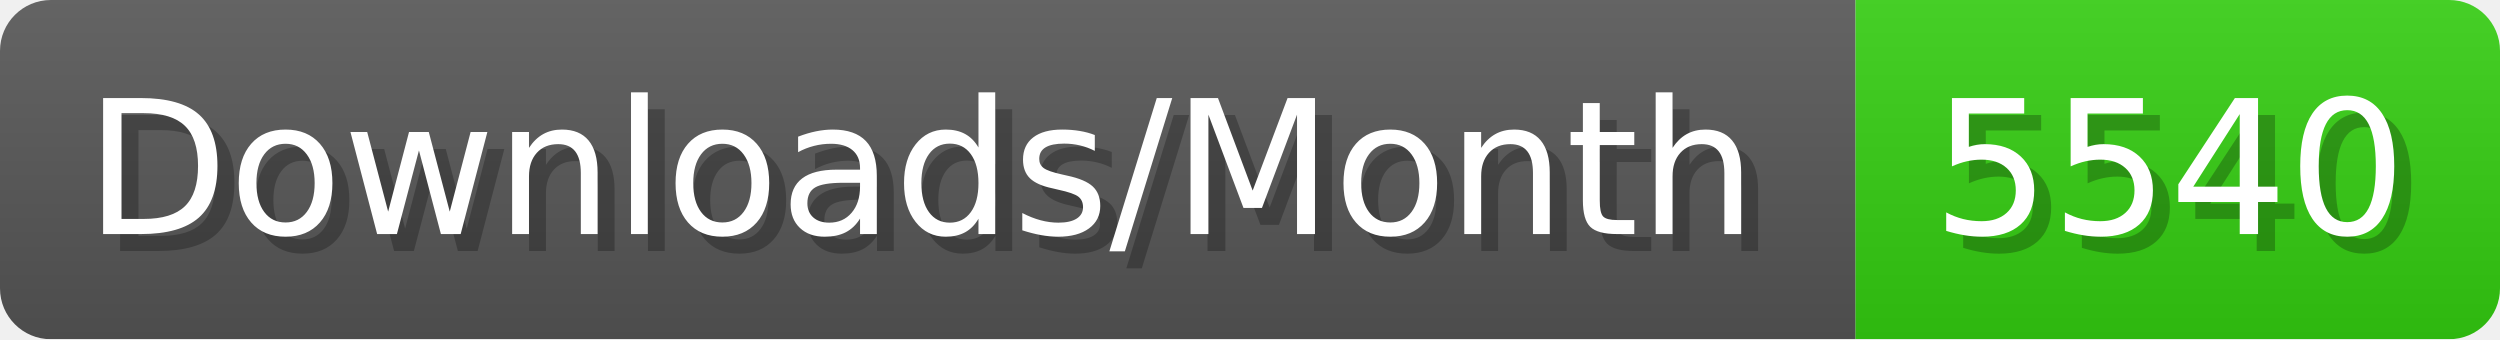
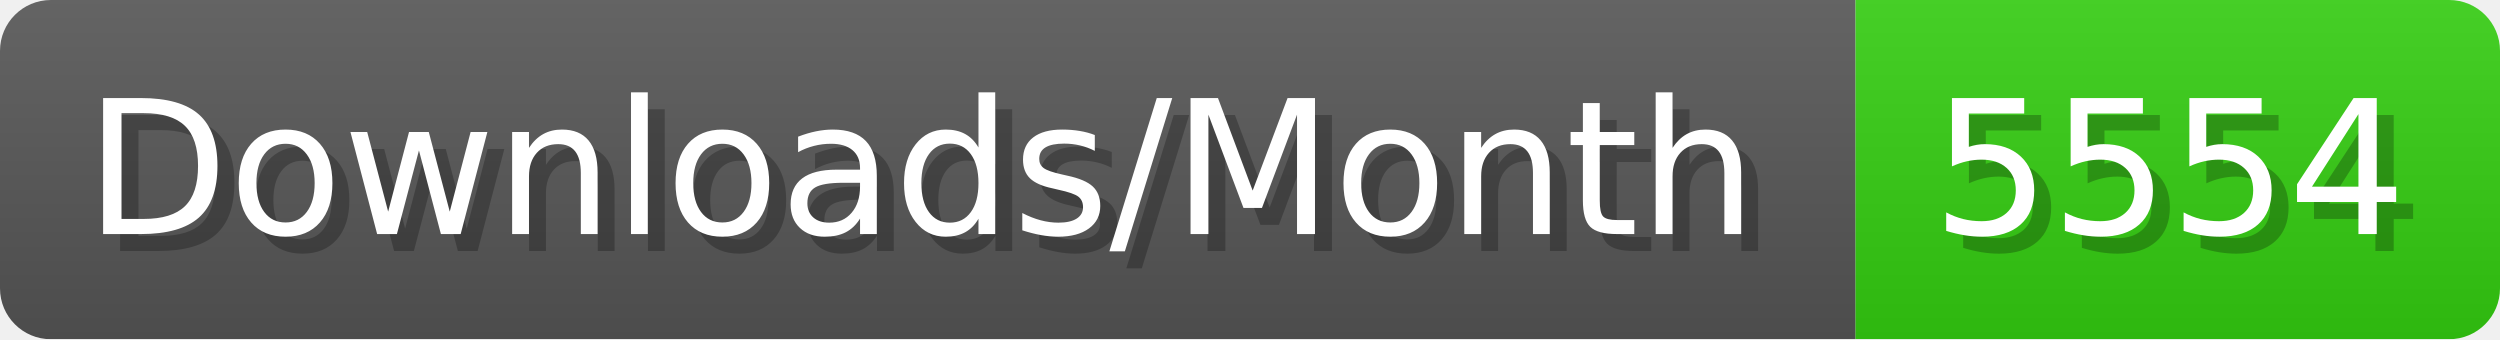
- <svg xmlns="http://www.w3.org/2000/svg" width="147.4" height="20" viewBox="0 0 1474 200" role="img" aria-label="Downloads/Month: 5540">
+ <svg xmlns="http://www.w3.org/2000/svg" width="147.4" height="20" viewBox="0 0 1474 200" role="img" aria-label="Downloads/Month: 5554">
  <linearGradient id="YlXUI" x2="0" y2="100%">
    <stop offset="0" stop-opacity=".1" stop-color="#EEE" />
    <stop offset="1" stop-opacity=".1" />
  </linearGradient>
  <mask id="JHhop">
    <rect width="1474" height="200" rx="30" fill="#FFF" />
  </mask>
  <g mask="url(#JHhop)">
    <rect width="1094" height="200" fill="#555" />
    <rect width="380" height="200" fill="#3C1" x="1094" />
    <rect width="1474" height="200" fill="url(#YlXUI)" />
  </g>
  <g aria-hidden="true" fill="#fff" text-anchor="start" font-family="Verdana,DejaVu Sans,sans-serif" font-size="110">
    <text x="60" y="148" textLength="994" fill="#000" opacity="0.25">Downloads/Month</text>
    <text x="50" y="138" textLength="994">Downloads/Month</text>
-     <text x="1149" y="148" textLength="280" fill="#000" opacity="0.25">5540</text>
-     <text x="1139" y="138" textLength="280">5540</text>
+     <text x="1149" y="148" textLength="280" fill="#000" opacity="0.25">5554</text>
+     <text x="1139" y="138" textLength="280">5554</text>
  </g>
</svg>
